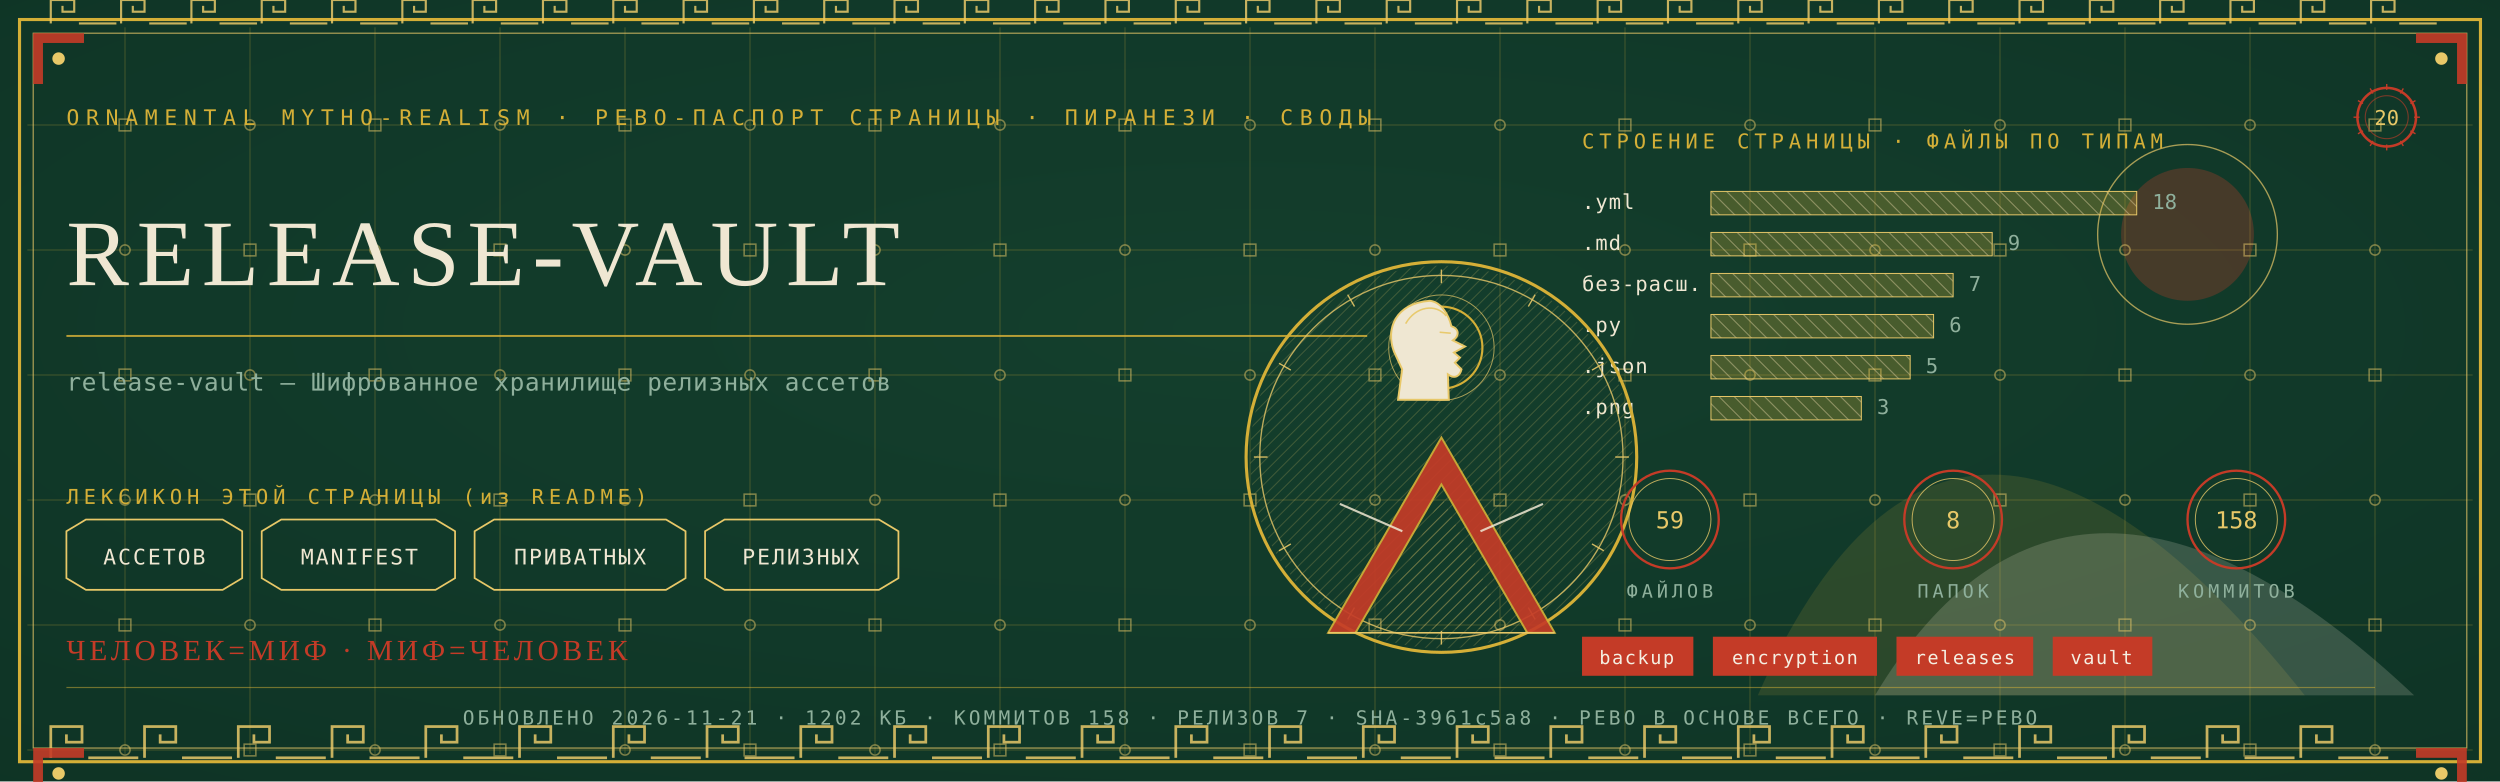
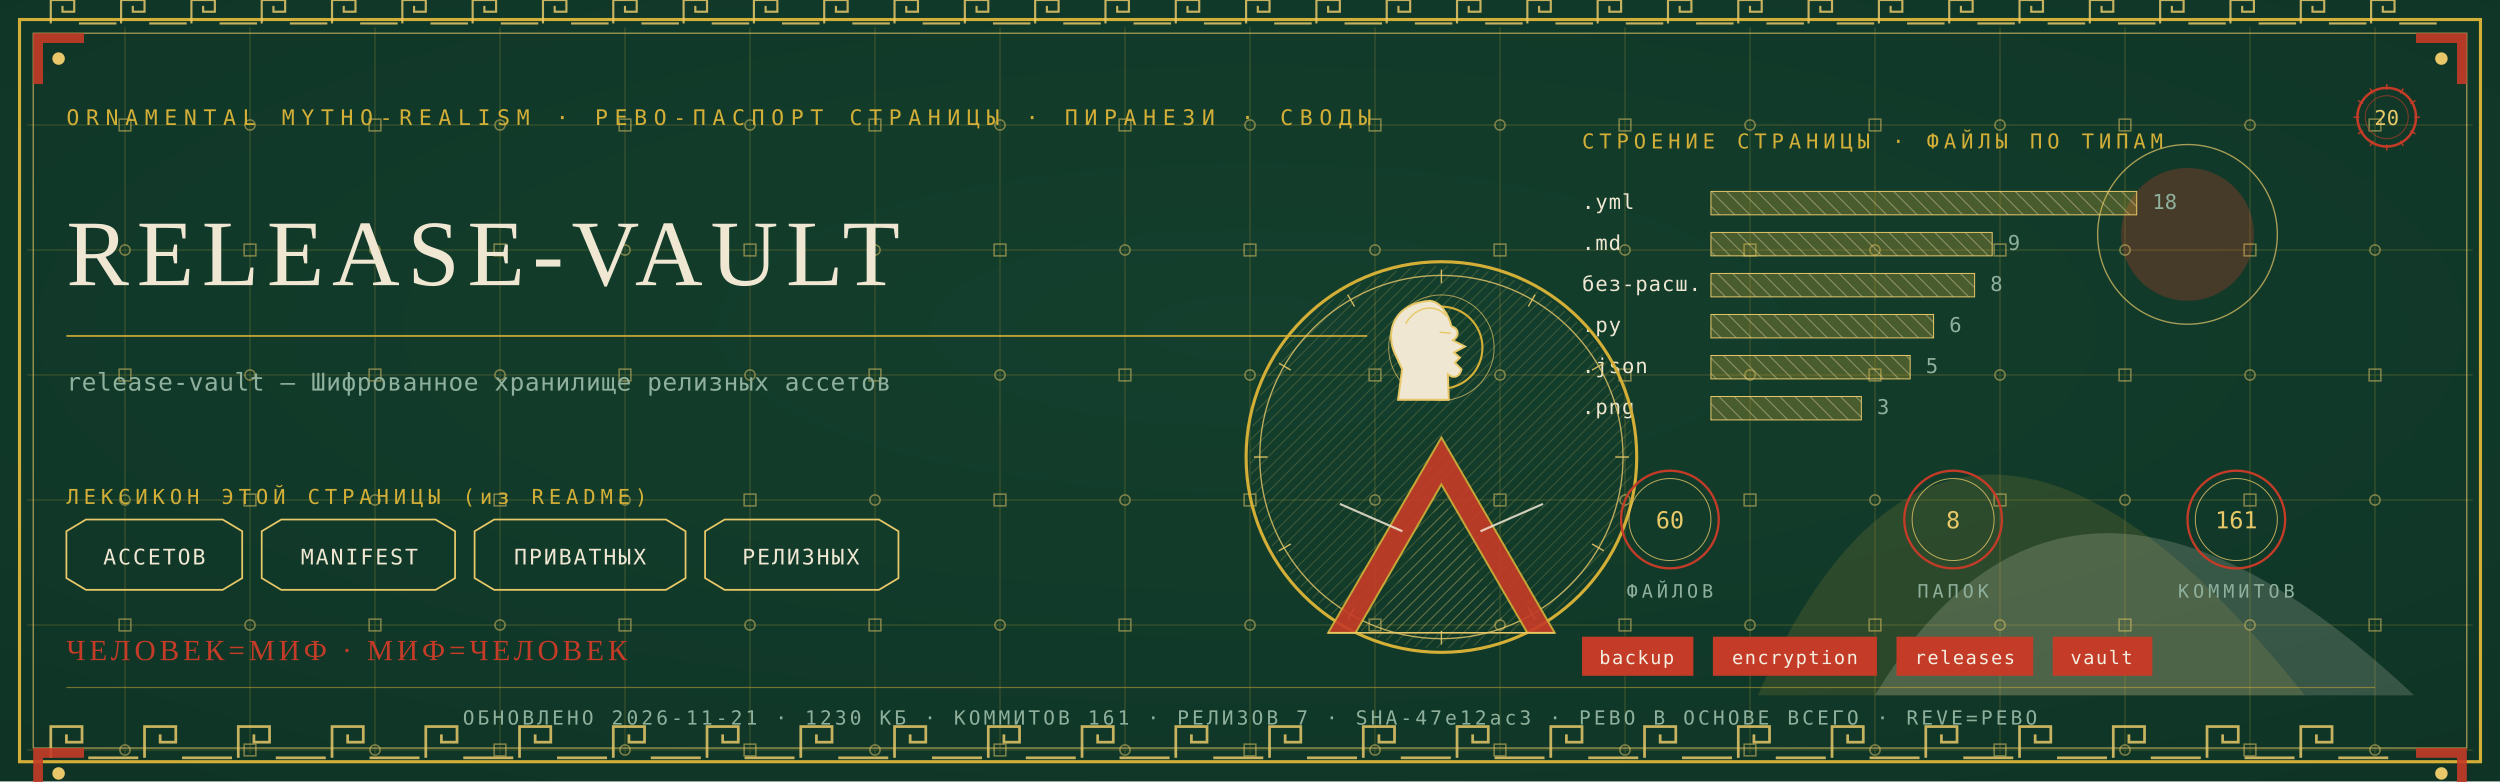
<svg xmlns="http://www.w3.org/2000/svg" viewBox="0 0 1280 400" width="1280" height="400">
  <defs>
    <radialGradient id="rp20" cx="0.5" cy="0.42" r="1.1">
      <stop offset="0" stop-color="#14402E" />
      <stop offset="1" stop-color="#0C2E21" />
    </radialGradient>
    <pattern id="hatchm" width="4.2" height="4.2" patternUnits="userSpaceOnUse" patternTransform="rotate(45)">
      <rect width="4.2" height="4.2" fill="none" />
      <line x1="0" y1="0" x2="0" y2="4.2" stroke="#E8C868" stroke-width="0.5" />
    </pattern>
    <pattern id="hatchv" width="5.5" height="5.5" patternUnits="userSpaceOnUse" patternTransform="rotate(-45)">
      <rect width="5.5" height="5.5" fill="none" />
      <line x1="0" y1="0" x2="0" y2="5.5" stroke="#EFE7D2" stroke-width="0.5" />
    </pattern>
  </defs>
  <rect width="1280" height="400" fill="#0C2E21" />
  <rect width="1280" height="400" fill="url(#rp20)" opacity="0.94" />
  <path d="M 900 356 Q 1000 130 1180 356 Z" fill="#D4AF37" opacity="0.14" />
  <path d="M 960 356 Q 1060 190 1236 356 Z" fill="#EFE7D2" opacity="0.18" />
  <circle cx="1120" cy="120" r="34" fill="#C43B27" opacity="0.30" />
  <circle cx="1120" cy="120" r="46" fill="none" stroke="#E8C868" stroke-width="0.7" opacity="0.7" />
  <g stroke="#D4AF37" stroke-width="0.45" opacity="0.30">
    <line x1="64" y1="14" x2="64" y2="386" />
    <line x1="128" y1="14" x2="128" y2="386" />
    <line x1="192" y1="14" x2="192" y2="386" />
    <line x1="256" y1="14" x2="256" y2="386" />
    <line x1="320" y1="14" x2="320" y2="386" />
    <line x1="384" y1="14" x2="384" y2="386" />
    <line x1="448" y1="14" x2="448" y2="386" />
    <line x1="512" y1="14" x2="512" y2="386" />
    <line x1="576" y1="14" x2="576" y2="386" />
    <line x1="640" y1="14" x2="640" y2="386" />
    <line x1="704" y1="14" x2="704" y2="386" />
    <line x1="768" y1="14" x2="768" y2="386" />
    <line x1="832" y1="14" x2="832" y2="386" />
    <line x1="896" y1="14" x2="896" y2="386" />
    <line x1="960" y1="14" x2="960" y2="386" />
    <line x1="1024" y1="14" x2="1024" y2="386" />
    <line x1="1088" y1="14" x2="1088" y2="386" />
    <line x1="1152" y1="14" x2="1152" y2="386" />
    <line x1="1216" y1="14" x2="1216" y2="386" />
    <line x1="14" y1="64" x2="1266" y2="64" />
    <line x1="14" y1="128" x2="1266" y2="128" />
    <line x1="14" y1="192" x2="1266" y2="192" />
    <line x1="14" y1="256" x2="1266" y2="256" />
    <line x1="14" y1="320" x2="1266" y2="320" />
    <line x1="14" y1="384" x2="1266" y2="384" />
  </g>
  <g fill="none" stroke="#E8C868" stroke-width="0.8" opacity="0.5">
    <rect x="61" y="61" width="6" height="6" />
    <circle cx="64" cy="128" r="2.6" />
    <rect x="61" y="189" width="6" height="6" />
    <circle cx="64" cy="256" r="2.6" />
    <rect x="61" y="317" width="6" height="6" />
    <circle cx="64" cy="384" r="2.6" />
    <circle cx="128" cy="64" r="2.6" />
    <rect x="125" y="125" width="6" height="6" />
    <circle cx="128" cy="192" r="2.6" />
    <rect x="125" y="253" width="6" height="6" />
    <circle cx="128" cy="320" r="2.6" />
    <rect x="125" y="381" width="6" height="6" />
    <rect x="189" y="61" width="6" height="6" />
    <circle cx="192" cy="128" r="2.6" />
    <rect x="189" y="189" width="6" height="6" />
    <circle cx="192" cy="256" r="2.6" />
    <rect x="189" y="317" width="6" height="6" />
    <circle cx="192" cy="384" r="2.6" />
    <circle cx="256" cy="64" r="2.6" />
    <rect x="253" y="125" width="6" height="6" />
    <circle cx="256" cy="192" r="2.6" />
    <rect x="253" y="253" width="6" height="6" />
    <circle cx="256" cy="320" r="2.6" />
    <rect x="253" y="381" width="6" height="6" />
    <rect x="317" y="61" width="6" height="6" />
    <circle cx="320" cy="128" r="2.6" />
    <rect x="317" y="189" width="6" height="6" />
    <circle cx="320" cy="256" r="2.6" />
    <rect x="317" y="317" width="6" height="6" />
    <circle cx="320" cy="384" r="2.6" />
    <circle cx="384" cy="64" r="2.6" />
    <rect x="381" y="125" width="6" height="6" />
    <circle cx="384" cy="192" r="2.6" />
    <rect x="381" y="253" width="6" height="6" />
    <circle cx="384" cy="320" r="2.6" />
    <rect x="381" y="381" width="6" height="6" />
    <rect x="445" y="61" width="6" height="6" />
    <circle cx="448" cy="128" r="2.6" />
    <rect x="445" y="189" width="6" height="6" />
    <circle cx="448" cy="256" r="2.6" />
    <rect x="445" y="317" width="6" height="6" />
    <circle cx="448" cy="384" r="2.6" />
    <circle cx="512" cy="64" r="2.6" />
    <rect x="509" y="125" width="6" height="6" />
    <circle cx="512" cy="192" r="2.6" />
    <rect x="509" y="253" width="6" height="6" />
    <circle cx="512" cy="320" r="2.6" />
    <rect x="509" y="381" width="6" height="6" />
    <rect x="573" y="61" width="6" height="6" />
    <circle cx="576" cy="128" r="2.6" />
    <rect x="573" y="189" width="6" height="6" />
    <circle cx="576" cy="256" r="2.6" />
    <rect x="573" y="317" width="6" height="6" />
    <circle cx="576" cy="384" r="2.6" />
    <circle cx="640" cy="64" r="2.6" />
    <rect x="637" y="125" width="6" height="6" />
    <circle cx="640" cy="192" r="2.6" />
    <rect x="637" y="253" width="6" height="6" />
    <circle cx="640" cy="320" r="2.6" />
    <rect x="637" y="381" width="6" height="6" />
    <rect x="701" y="61" width="6" height="6" />
    <circle cx="704" cy="128" r="2.6" />
    <rect x="701" y="189" width="6" height="6" />
    <circle cx="704" cy="256" r="2.6" />
    <rect x="701" y="317" width="6" height="6" />
    <circle cx="704" cy="384" r="2.6" />
    <circle cx="768" cy="64" r="2.6" />
    <rect x="765" y="125" width="6" height="6" />
    <circle cx="768" cy="192" r="2.6" />
    <rect x="765" y="253" width="6" height="6" />
    <circle cx="768" cy="320" r="2.6" />
    <rect x="765" y="381" width="6" height="6" />
    <rect x="829" y="61" width="6" height="6" />
    <circle cx="832" cy="128" r="2.6" />
    <rect x="829" y="189" width="6" height="6" />
    <circle cx="832" cy="256" r="2.6" />
    <rect x="829" y="317" width="6" height="6" />
    <circle cx="832" cy="384" r="2.6" />
    <circle cx="896" cy="64" r="2.6" />
    <rect x="893" y="125" width="6" height="6" />
    <circle cx="896" cy="192" r="2.6" />
    <rect x="893" y="253" width="6" height="6" />
    <circle cx="896" cy="320" r="2.6" />
    <rect x="893" y="381" width="6" height="6" />
    <rect x="957" y="61" width="6" height="6" />
    <circle cx="960" cy="128" r="2.6" />
    <rect x="957" y="189" width="6" height="6" />
    <circle cx="960" cy="256" r="2.6" />
    <rect x="957" y="317" width="6" height="6" />
    <circle cx="960" cy="384" r="2.6" />
    <circle cx="1024" cy="64" r="2.6" />
    <rect x="1021" y="125" width="6" height="6" />
    <circle cx="1024" cy="192" r="2.6" />
    <rect x="1021" y="253" width="6" height="6" />
    <circle cx="1024" cy="320" r="2.6" />
    <rect x="1021" y="381" width="6" height="6" />
    <rect x="1085" y="61" width="6" height="6" />
    <circle cx="1088" cy="128" r="2.6" />
    <rect x="1085" y="189" width="6" height="6" />
    <circle cx="1088" cy="256" r="2.6" />
    <rect x="1085" y="317" width="6" height="6" />
    <circle cx="1088" cy="384" r="2.6" />
    <circle cx="1152" cy="64" r="2.6" />
    <rect x="1149" y="125" width="6" height="6" />
    <circle cx="1152" cy="192" r="2.6" />
    <rect x="1149" y="253" width="6" height="6" />
    <circle cx="1152" cy="320" r="2.6" />
    <rect x="1149" y="381" width="6" height="6" />
    <rect x="1213" y="61" width="6" height="6" />
    <circle cx="1216" cy="128" r="2.6" />
    <rect x="1213" y="189" width="6" height="6" />
    <circle cx="1216" cy="256" r="2.6" />
    <rect x="1213" y="317" width="6" height="6" />
    <circle cx="1216" cy="384" r="2.6" />
  </g>
  <rect x="10" y="10" width="1260" height="380" fill="none" stroke="#D4AF37" stroke-width="1.6" />
  <rect x="17" y="17" width="1246" height="366" fill="none" stroke="#E8C868" stroke-width="0.6" opacity="0.75" />
  <g fill="none" stroke="#E8C868" stroke-width="1.4" opacity="0.85">
    <path d="M 26 388 L 26 372 L 42 372 L 42 380.0 L 34.0 380.0 L 34.0 376.0" />
    <line x1="45.2" y1="388" x2="70.8" y2="388" />
    <path d="M 74 388 L 74 372 L 90 372 L 90 380.0 L 82.0 380.0 L 82.0 376.0" />
    <line x1="93.2" y1="388" x2="118.8" y2="388" />
    <path d="M 122 388 L 122 372 L 138 372 L 138 380.0 L 130.0 380.0 L 130.0 376.0" />
    <line x1="141.2" y1="388" x2="166.8" y2="388" />
    <path d="M 170 388 L 170 372 L 186 372 L 186 380.0 L 178.0 380.0 L 178.0 376.0" />
    <line x1="189.2" y1="388" x2="214.8" y2="388" />
    <path d="M 218 388 L 218 372 L 234 372 L 234 380.0 L 226.0 380.0 L 226.0 376.0" />
    <line x1="237.2" y1="388" x2="262.8" y2="388" />
    <path d="M 266 388 L 266 372 L 282 372 L 282 380.0 L 274.0 380.0 L 274.0 376.0" />
    <line x1="285.2" y1="388" x2="310.8" y2="388" />
    <path d="M 314 388 L 314 372 L 330 372 L 330 380.0 L 322.0 380.0 L 322.0 376.0" />
    <line x1="333.2" y1="388" x2="358.8" y2="388" />
    <path d="M 362 388 L 362 372 L 378 372 L 378 380.0 L 370.0 380.0 L 370.0 376.0" />
    <line x1="381.2" y1="388" x2="406.8" y2="388" />
    <path d="M 410 388 L 410 372 L 426 372 L 426 380.0 L 418.0 380.0 L 418.0 376.0" />
    <line x1="429.2" y1="388" x2="454.8" y2="388" />
    <path d="M 458 388 L 458 372 L 474 372 L 474 380.0 L 466.0 380.0 L 466.0 376.0" />
    <line x1="477.2" y1="388" x2="502.8" y2="388" />
    <path d="M 506 388 L 506 372 L 522 372 L 522 380.0 L 514.0 380.0 L 514.0 376.0" />
    <line x1="525.2" y1="388" x2="550.8" y2="388" />
    <path d="M 554 388 L 554 372 L 570 372 L 570 380.0 L 562.0 380.0 L 562.0 376.0" />
    <line x1="573.2" y1="388" x2="598.8" y2="388" />
    <path d="M 602 388 L 602 372 L 618 372 L 618 380.0 L 610.0 380.0 L 610.0 376.0" />
    <line x1="621.2" y1="388" x2="646.8" y2="388" />
    <path d="M 650 388 L 650 372 L 666 372 L 666 380.0 L 658.0 380.0 L 658.0 376.0" />
    <line x1="669.2" y1="388" x2="694.8" y2="388" />
    <path d="M 698 388 L 698 372 L 714 372 L 714 380.0 L 706.0 380.0 L 706.0 376.0" />
    <line x1="717.2" y1="388" x2="742.8" y2="388" />
    <path d="M 746 388 L 746 372 L 762 372 L 762 380.0 L 754.0 380.0 L 754.0 376.0" />
    <line x1="765.2" y1="388" x2="790.8" y2="388" />
    <path d="M 794 388 L 794 372 L 810 372 L 810 380.0 L 802.0 380.0 L 802.0 376.0" />
    <line x1="813.2" y1="388" x2="838.8" y2="388" />
    <path d="M 842 388 L 842 372 L 858 372 L 858 380.0 L 850.0 380.0 L 850.0 376.0" />
    <line x1="861.2" y1="388" x2="886.8" y2="388" />
    <path d="M 890 388 L 890 372 L 906 372 L 906 380.0 L 898.0 380.0 L 898.0 376.0" />
    <line x1="909.2" y1="388" x2="934.8" y2="388" />
    <path d="M 938 388 L 938 372 L 954 372 L 954 380.0 L 946.0 380.0 L 946.0 376.0" />
    <line x1="957.2" y1="388" x2="982.8" y2="388" />
    <path d="M 986 388 L 986 372 L 1002 372 L 1002 380.0 L 994.0 380.0 L 994.0 376.0" />
    <line x1="1005.2" y1="388" x2="1030.8" y2="388" />
    <path d="M 1034 388 L 1034 372 L 1050 372 L 1050 380.0 L 1042.0 380.0 L 1042.0 376.0" />
    <line x1="1053.2" y1="388" x2="1078.8" y2="388" />
    <path d="M 1082 388 L 1082 372 L 1098 372 L 1098 380.0 L 1090.0 380.0 L 1090.0 376.0" />
    <line x1="1101.2" y1="388" x2="1126.8" y2="388" />
    <path d="M 1130 388 L 1130 372 L 1146 372 L 1146 380.0 L 1138.0 380.0 L 1138.0 376.0" />
    <line x1="1149.2" y1="388" x2="1174.8" y2="388" />
    <path d="M 1178 388 L 1178 372 L 1194 372 L 1194 380.0 L 1186.0 380.0 L 1186.0 376.0" />
    <line x1="1197.2" y1="388" x2="1222.8" y2="388" />
  </g>
  <g fill="none" stroke="#E8C868" stroke-width="1.1" opacity="0.85">
    <path d="M 26 12 L 26 0 L 38 0 L 38 6.0 L 32.0 6.0 L 32.0 3.0" />
    <line x1="40.4" y1="12" x2="59.6" y2="12" />
    <path d="M 62 12 L 62 0 L 74 0 L 74 6.0 L 68.0 6.0 L 68.0 3.0" />
    <line x1="76.4" y1="12" x2="95.6" y2="12" />
    <path d="M 98 12 L 98 0 L 110 0 L 110 6.0 L 104.0 6.0 L 104.0 3.0" />
    <line x1="112.4" y1="12" x2="131.6" y2="12" />
    <path d="M 134 12 L 134 0 L 146 0 L 146 6.0 L 140.0 6.0 L 140.0 3.0" />
    <line x1="148.4" y1="12" x2="167.6" y2="12" />
    <path d="M 170 12 L 170 0 L 182 0 L 182 6.0 L 176.0 6.0 L 176.0 3.0" />
    <line x1="184.4" y1="12" x2="203.6" y2="12" />
    <path d="M 206 12 L 206 0 L 218 0 L 218 6.0 L 212.0 6.0 L 212.0 3.0" />
    <line x1="220.4" y1="12" x2="239.6" y2="12" />
    <path d="M 242 12 L 242 0 L 254 0 L 254 6.0 L 248.0 6.0 L 248.0 3.0" />
    <line x1="256.4" y1="12" x2="275.6" y2="12" />
    <path d="M 278 12 L 278 0 L 290 0 L 290 6.0 L 284.0 6.0 L 284.0 3.0" />
    <line x1="292.4" y1="12" x2="311.6" y2="12" />
    <path d="M 314 12 L 314 0 L 326 0 L 326 6.0 L 320.0 6.0 L 320.0 3.0" />
    <line x1="328.4" y1="12" x2="347.6" y2="12" />
    <path d="M 350 12 L 350 0 L 362 0 L 362 6.0 L 356.0 6.0 L 356.0 3.0" />
    <line x1="364.4" y1="12" x2="383.6" y2="12" />
    <path d="M 386 12 L 386 0 L 398 0 L 398 6.0 L 392.0 6.0 L 392.0 3.0" />
    <line x1="400.4" y1="12" x2="419.6" y2="12" />
    <path d="M 422 12 L 422 0 L 434 0 L 434 6.0 L 428.0 6.0 L 428.0 3.0" />
    <line x1="436.4" y1="12" x2="455.6" y2="12" />
    <path d="M 458 12 L 458 0 L 470 0 L 470 6.0 L 464.0 6.0 L 464.0 3.0" />
    <line x1="472.4" y1="12" x2="491.6" y2="12" />
    <path d="M 494 12 L 494 0 L 506 0 L 506 6.0 L 500.0 6.0 L 500.0 3.0" />
    <line x1="508.4" y1="12" x2="527.6" y2="12" />
    <path d="M 530 12 L 530 0 L 542 0 L 542 6.0 L 536.0 6.0 L 536.0 3.0" />
    <line x1="544.4" y1="12" x2="563.6" y2="12" />
    <path d="M 566 12 L 566 0 L 578 0 L 578 6.0 L 572.0 6.0 L 572.0 3.0" />
    <line x1="580.4" y1="12" x2="599.6" y2="12" />
    <path d="M 602 12 L 602 0 L 614 0 L 614 6.0 L 608.0 6.0 L 608.0 3.0" />
    <line x1="616.4" y1="12" x2="635.6" y2="12" />
    <path d="M 638 12 L 638 0 L 650 0 L 650 6.0 L 644.0 6.0 L 644.0 3.0" />
    <line x1="652.4" y1="12" x2="671.6" y2="12" />
    <path d="M 674 12 L 674 0 L 686 0 L 686 6.0 L 680.0 6.0 L 680.0 3.0" />
    <line x1="688.4" y1="12" x2="707.6" y2="12" />
    <path d="M 710 12 L 710 0 L 722 0 L 722 6.0 L 716.0 6.0 L 716.0 3.0" />
    <line x1="724.4" y1="12" x2="743.6" y2="12" />
    <path d="M 746 12 L 746 0 L 758 0 L 758 6.0 L 752.0 6.0 L 752.0 3.0" />
    <line x1="760.4" y1="12" x2="779.6" y2="12" />
    <path d="M 782 12 L 782 0 L 794 0 L 794 6.0 L 788.0 6.0 L 788.0 3.0" />
    <line x1="796.4" y1="12" x2="815.6" y2="12" />
    <path d="M 818 12 L 818 0 L 830 0 L 830 6.0 L 824.0 6.0 L 824.0 3.0" />
    <line x1="832.4" y1="12" x2="851.6" y2="12" />
    <path d="M 854 12 L 854 0 L 866 0 L 866 6.0 L 860.0 6.0 L 860.0 3.0" />
    <line x1="868.4" y1="12" x2="887.6" y2="12" />
    <path d="M 890 12 L 890 0 L 902 0 L 902 6.0 L 896.0 6.0 L 896.0 3.0" />
    <line x1="904.4" y1="12" x2="923.6" y2="12" />
    <path d="M 926 12 L 926 0 L 938 0 L 938 6.0 L 932.0 6.0 L 932.0 3.0" />
    <line x1="940.4" y1="12" x2="959.6" y2="12" />
    <path d="M 962 12 L 962 0 L 974 0 L 974 6.0 L 968.0 6.0 L 968.0 3.0" />
    <line x1="976.4" y1="12" x2="995.6" y2="12" />
    <path d="M 998 12 L 998 0 L 1010 0 L 1010 6.0 L 1004.0 6.0 L 1004.0 3.0" />
    <line x1="1012.4" y1="12" x2="1031.6" y2="12" />
    <path d="M 1034 12 L 1034 0 L 1046 0 L 1046 6.0 L 1040.0 6.0 L 1040.0 3.0" />
    <line x1="1048.4" y1="12" x2="1067.6" y2="12" />
    <path d="M 1070 12 L 1070 0 L 1082 0 L 1082 6.0 L 1076.0 6.0 L 1076.0 3.0" />
    <line x1="1084.4" y1="12" x2="1103.6" y2="12" />
    <path d="M 1106 12 L 1106 0 L 1118 0 L 1118 6.0 L 1112.0 6.0 L 1112.0 3.0" />
    <line x1="1120.4" y1="12" x2="1139.6" y2="12" />
    <path d="M 1142 12 L 1142 0 L 1154 0 L 1154 6.0 L 1148.0 6.0 L 1148.0 3.0" />
    <line x1="1156.4" y1="12" x2="1175.6" y2="12" />
    <path d="M 1178 12 L 1178 0 L 1190 0 L 1190 6.0 L 1184.0 6.0 L 1184.0 3.0" />
    <line x1="1192.4" y1="12" x2="1211.6" y2="12" />
    <path d="M 1214 12 L 1214 0 L 1226 0 L 1226 6.0 L 1220.0 6.0 L 1220.0 3.0" />
    <line x1="1228.4" y1="12" x2="1247.6" y2="12" />
  </g>
  <g transform="translate(17,17) scale(1,1)">
    <path d="M 0 0 L 26 0 L 26 5 L 5 5 L 5 26 L 0 26 Z" fill="#C43B27" opacity="0.9" />
    <circle cx="13" cy="13" r="3.2" fill="#E8C868" />
  </g>
  <g transform="translate(1263,17) scale(-1,1)">
    <path d="M 0 0 L 26 0 L 26 5 L 5 5 L 5 26 L 0 26 Z" fill="#C43B27" opacity="0.9" />
    <circle cx="13" cy="13" r="3.2" fill="#E8C868" />
  </g>
  <g transform="translate(17,383) scale(1,1)">
    <path d="M 0 0 L 26 0 L 26 5 L 5 5 L 5 26 L 0 26 Z" fill="#C43B27" opacity="0.9" />
    <circle cx="13" cy="13" r="3.2" fill="#E8C868" />
  </g>
  <g transform="translate(1263,383) scale(-1,1)">
    <path d="M 0 0 L 26 0 L 26 5 L 5 5 L 5 26 L 0 26 Z" fill="#C43B27" opacity="0.9" />
    <circle cx="13" cy="13" r="3.2" fill="#E8C868" />
  </g>
  <text x="34" y="64" font-family="'Cascadia Mono', ui-monospace, Consolas, monospace" font-size="11" fill="#D4AF37" letter-spacing="3.4">ORNAMENTAL MYTHO-REALISM · РЕВО-ПАСПОРТ СТРАНИЦЫ · ПИРАНЕЗИ · СВОДЫ</text>
  <g transform="translate(1222,60)">
    <circle r="15" fill="none" stroke="#C43B27" stroke-width="1.3" />
    <circle r="11" fill="none" stroke="#C43B27" stroke-width="0.55" opacity="0.6" />
    <text y="4" text-anchor="middle" font-family="'Cascadia Mono', ui-monospace, Consolas, monospace" font-size="10.5" fill="#E8C868">20</text>
    <g stroke="#C43B27" stroke-width="0.7">
      <line x1="0" y1="-17" x2="0" y2="-14" transform="rotate(0)" />
      <line x1="0" y1="-17" x2="0" y2="-14" transform="rotate(30)" />
      <line x1="0" y1="-17" x2="0" y2="-14" transform="rotate(60)" />
      <line x1="0" y1="-17" x2="0" y2="-14" transform="rotate(90)" />
      <line x1="0" y1="-17" x2="0" y2="-14" transform="rotate(120)" />
      <line x1="0" y1="-17" x2="0" y2="-14" transform="rotate(150)" />
      <line x1="0" y1="-17" x2="0" y2="-14" transform="rotate(180)" />
      <line x1="0" y1="-17" x2="0" y2="-14" transform="rotate(210)" />
      <line x1="0" y1="-17" x2="0" y2="-14" transform="rotate(240)" />
      <line x1="0" y1="-17" x2="0" y2="-14" transform="rotate(270)" />
      <line x1="0" y1="-17" x2="0" y2="-14" transform="rotate(300)" />
      <line x1="0" y1="-17" x2="0" y2="-14" transform="rotate(330)" />
    </g>
  </g>
  <text x="34" y="146" font-family="Georgia, 'Times New Roman', serif" font-size="48.0" fill="#EFE7D2" letter-spacing="4">RELEASE-VAULT</text>
  <line x1="34" y1="172" x2="700" y2="172" stroke="#D4AF37" stroke-width="1" opacity="0.85" />
  <text x="34" y="200" font-family="'Cascadia Mono', ui-monospace, Consolas, monospace" font-size="12.5" fill="#8FB09C" letter-spacing="0.3">release-vault — Шифрованное хранилище релизных ассетов</text>
  <text x="34" y="258" font-family="'Cascadia Mono', ui-monospace, Consolas, monospace" font-size="10.5" fill="#D4AF37" letter-spacing="2.5">ЛЕКСИКОН ЭТОЙ СТРАНИЦЫ (из README)</text>
  <path d="M 34 272 L 44 266 L 114 266 L 124 272 L 124 296 L 114 302 L 44 302 L 34 296 Z" fill="none" stroke="#E8C868" stroke-width="0.9" />
  <text x="79" y="289" text-anchor="middle" font-family="'Cascadia Mono', ui-monospace, Consolas, monospace" font-size="11" fill="#EFE7D2" letter-spacing="1">АССЕТОВ</text>
  <path d="M 134 272 L 144 266 L 223 266 L 233 272 L 233 296 L 223 302 L 144 302 L 134 296 Z" fill="none" stroke="#E8C868" stroke-width="0.9" />
  <text x="184" y="289" text-anchor="middle" font-family="'Cascadia Mono', ui-monospace, Consolas, monospace" font-size="11" fill="#EFE7D2" letter-spacing="1">MANIFEST</text>
  <path d="M 243 272 L 253 266 L 341 266 L 351 272 L 351 296 L 341 302 L 253 302 L 243 296 Z" fill="none" stroke="#E8C868" stroke-width="0.9" />
  <text x="297" y="289" text-anchor="middle" font-family="'Cascadia Mono', ui-monospace, Consolas, monospace" font-size="11" fill="#EFE7D2" letter-spacing="1">ПРИВАТНЫХ</text>
  <path d="M 361 272 L 371 266 L 450 266 L 460 272 L 460 296 L 450 302 L 371 302 L 361 296 Z" fill="none" stroke="#E8C868" stroke-width="0.9" />
  <text x="410" y="289" text-anchor="middle" font-family="'Cascadia Mono', ui-monospace, Consolas, monospace" font-size="11" fill="#EFE7D2" letter-spacing="1">РЕЛИЗНЫХ</text>
  <text x="810" y="76" font-family="'Cascadia Mono', ui-monospace, Consolas, monospace" font-size="10.5" fill="#D4AF37" letter-spacing="2.5">СТРОЕНИЕ СТРАНИЦЫ · ФАЙЛЫ ПО ТИПАМ</text>
  <text x="810" y="107" font-family="'Cascadia Mono', ui-monospace, Consolas, monospace" font-size="10.5" fill="#EFE7D2" letter-spacing="0.5">.yml</text>
  <rect x="876" y="98" width="218" height="12" fill="url(#hatchv)" opacity="0.9" />
  <rect x="876" y="98" width="218" height="12" fill="#D4AF37" opacity="0.28" />
  <rect x="876" y="98" width="218" height="12" fill="none" stroke="#E8C868" stroke-width="0.5" />
  <text x="1102" y="107" font-family="'Cascadia Mono', ui-monospace, Consolas, monospace" font-size="10.5" fill="#8FB09C">18</text>
  <text x="810" y="128" font-family="'Cascadia Mono', ui-monospace, Consolas, monospace" font-size="10.5" fill="#EFE7D2" letter-spacing="0.5">.md</text>
  <rect x="876" y="119" width="144" height="12" fill="url(#hatchv)" opacity="0.9" />
  <rect x="876" y="119" width="144" height="12" fill="#D4AF37" opacity="0.28" />
  <rect x="876" y="119" width="144" height="12" fill="none" stroke="#E8C868" stroke-width="0.5" />
  <text x="1028" y="128" font-family="'Cascadia Mono', ui-monospace, Consolas, monospace" font-size="10.5" fill="#8FB09C">9</text>
  <text x="810" y="149" font-family="'Cascadia Mono', ui-monospace, Consolas, monospace" font-size="10.5" fill="#EFE7D2" letter-spacing="0.5">без-расш.</text>
-   <rect x="876" y="140" width="124" height="12" fill="url(#hatchv)" opacity="0.9" />
-   <rect x="876" y="140" width="124" height="12" fill="#D4AF37" opacity="0.28" />
-   <rect x="876" y="140" width="124" height="12" fill="none" stroke="#E8C868" stroke-width="0.5" />
-   <text x="1008" y="149" font-family="'Cascadia Mono', ui-monospace, Consolas, monospace" font-size="10.5" fill="#8FB09C">7</text>
+   <rect x="876" y="140" width="135" height="12" fill="url(#hatchv)" opacity="0.9" />
+   <rect x="876" y="140" width="135" height="12" fill="#D4AF37" opacity="0.28" />
+   <rect x="876" y="140" width="135" height="12" fill="none" stroke="#E8C868" stroke-width="0.5" />
+   <text x="1019" y="149" font-family="'Cascadia Mono', ui-monospace, Consolas, monospace" font-size="10.5" fill="#8FB09C">8</text>
  <text x="810" y="170" font-family="'Cascadia Mono', ui-monospace, Consolas, monospace" font-size="10.5" fill="#EFE7D2" letter-spacing="0.5">.py</text>
  <rect x="876" y="161" width="114" height="12" fill="url(#hatchv)" opacity="0.9" />
  <rect x="876" y="161" width="114" height="12" fill="#D4AF37" opacity="0.28" />
  <rect x="876" y="161" width="114" height="12" fill="none" stroke="#E8C868" stroke-width="0.5" />
  <text x="998" y="170" font-family="'Cascadia Mono', ui-monospace, Consolas, monospace" font-size="10.5" fill="#8FB09C">6</text>
  <text x="810" y="191" font-family="'Cascadia Mono', ui-monospace, Consolas, monospace" font-size="10.5" fill="#EFE7D2" letter-spacing="0.5">.json</text>
  <rect x="876" y="182" width="102" height="12" fill="url(#hatchv)" opacity="0.9" />
  <rect x="876" y="182" width="102" height="12" fill="#D4AF37" opacity="0.28" />
  <rect x="876" y="182" width="102" height="12" fill="none" stroke="#E8C868" stroke-width="0.5" />
  <text x="986" y="191" font-family="'Cascadia Mono', ui-monospace, Consolas, monospace" font-size="10.5" fill="#8FB09C">5</text>
  <text x="810" y="212" font-family="'Cascadia Mono', ui-monospace, Consolas, monospace" font-size="10.5" fill="#EFE7D2" letter-spacing="0.5">.png</text>
  <rect x="876" y="203" width="77" height="12" fill="url(#hatchv)" opacity="0.9" />
  <rect x="876" y="203" width="77" height="12" fill="#D4AF37" opacity="0.28" />
  <rect x="876" y="203" width="77" height="12" fill="none" stroke="#E8C868" stroke-width="0.5" />
  <text x="961" y="212" font-family="'Cascadia Mono', ui-monospace, Consolas, monospace" font-size="10.5" fill="#8FB09C">3</text>
  <g transform="translate(738,234)">
    <circle r="100" fill="none" stroke="#D4AF37" stroke-width="1.6" />
    <circle r="93" fill="none" stroke="#E8C868" stroke-width="0.7" opacity="0.8" />
    <circle r="98" fill="url(#hatchm)" opacity="0.4" />
    <g stroke="#E8C868" stroke-width="0.7" opacity="0.9">
      <line x1="0" y1="-96" x2="0" y2="-89" transform="rotate(0)" />
      <line x1="0" y1="-96" x2="0" y2="-89" transform="rotate(30)" />
      <line x1="0" y1="-96" x2="0" y2="-89" transform="rotate(60)" />
      <line x1="0" y1="-96" x2="0" y2="-89" transform="rotate(90)" />
      <line x1="0" y1="-96" x2="0" y2="-89" transform="rotate(120)" />
      <line x1="0" y1="-96" x2="0" y2="-89" transform="rotate(150)" />
      <line x1="0" y1="-96" x2="0" y2="-89" transform="rotate(180)" />
      <line x1="0" y1="-96" x2="0" y2="-89" transform="rotate(210)" />
      <line x1="0" y1="-96" x2="0" y2="-89" transform="rotate(240)" />
      <line x1="0" y1="-96" x2="0" y2="-89" transform="rotate(270)" />
      <line x1="0" y1="-96" x2="0" y2="-89" transform="rotate(300)" />
      <line x1="0" y1="-96" x2="0" y2="-89" transform="rotate(330)" />
    </g>
    <circle cy="-56" r="21" fill="none" stroke="#D4AF37" stroke-width="1.1" />
    <circle cy="-56" r="27" fill="none" stroke="#E8C868" stroke-width="0.5" opacity="0.7" />
    <path d="M -6.0 -80.0 C -23.5 -78.7 -28.7 -65.7 -24.3 -54.0 L -20.1 -44.9 L -22.2 -29.3 L 3.8 -29.3 L 3.3 -42.3 C 6.9 -39.7 9.5 -41.5 10.3 -44.9 L 6.9 -48.3 L 9.5 -50.9 L 6.4 -53.5 L 12.1 -56.6 L 5.9 -59.7 C 9.5 -62.3 9.0 -65.7 5.1 -67.0 C 3.8 -72.7 -0.1 -79.5 -6.0 -80.0 Z" fill="#EFE7D2" stroke="#E8C868" stroke-width="1.0" />
    <g fill="none" stroke="#E8C868" stroke-width="0.8" opacity="0.95">
      <path d="M -18.3 -68.3 C -13.1 -77.4 -2.7 -78.7 2.5 -72.2" />
      <path d="M -0.9 -63.9 L 4.8 -63.4" />
    </g>
    <path d="M -58.0 90.0 L 0 -10.0 L 58.0 90.0 L 44.0 90.0 L 0 14.0 L -44.0 90.0 Z" fill="#C43B27" opacity="0.92" stroke="#D4AF37" stroke-width="1.0" />
    <path d="M -34.0 88.0 L 0 20.0 L 34.0 88.0" fill="url(#hatchm)" opacity="0.5" stroke="none" />
    <path d="M -58.0 90.0 L 58.0 90.0" fill="none" stroke="#E8C868" stroke-width="0.8" />
    <path d="M -52.0 24.0 L -20.0 38.0" fill="none" stroke="#EFE7D2" stroke-width="1.1" opacity="0.85" />
    <path d="M 52.0 24.0 L 20.0 38.0" fill="none" stroke="#EFE7D2" stroke-width="1.1" opacity="0.85" />
  </g>
  <g transform="translate(855,266)">
    <circle r="25" fill="none" stroke="#C43B27" stroke-width="1.2" />
    <circle r="21" fill="none" stroke="#E8C868" stroke-width="0.5" opacity="0.8" />
-     <text y="4.5" text-anchor="middle" font-family="'Cascadia Mono', ui-monospace, Consolas, monospace" font-size="12" fill="#E8C868">59</text>
+     <text y="4.5" text-anchor="middle" font-family="'Cascadia Mono', ui-monospace, Consolas, monospace" font-size="12" fill="#E8C868">60</text>
    <text y="40" text-anchor="middle" font-family="'Cascadia Mono', ui-monospace, Consolas, monospace" font-size="9.5" fill="#8FB09C" letter-spacing="2">ФАЙЛОВ</text>
  </g>
  <g transform="translate(1000,266)">
    <circle r="25" fill="none" stroke="#C43B27" stroke-width="1.2" />
    <circle r="21" fill="none" stroke="#E8C868" stroke-width="0.5" opacity="0.8" />
    <text y="4.5" text-anchor="middle" font-family="'Cascadia Mono', ui-monospace, Consolas, monospace" font-size="12" fill="#E8C868">8</text>
    <text y="40" text-anchor="middle" font-family="'Cascadia Mono', ui-monospace, Consolas, monospace" font-size="9.5" fill="#8FB09C" letter-spacing="2">ПАПОК</text>
  </g>
  <g transform="translate(1145,266)">
    <circle r="25" fill="none" stroke="#C43B27" stroke-width="1.2" />
    <circle r="21" fill="none" stroke="#E8C868" stroke-width="0.5" opacity="0.8" />
-     <text y="4.5" text-anchor="middle" font-family="'Cascadia Mono', ui-monospace, Consolas, monospace" font-size="12" fill="#E8C868">158</text>
+     <text y="4.5" text-anchor="middle" font-family="'Cascadia Mono', ui-monospace, Consolas, monospace" font-size="12" fill="#E8C868">161</text>
    <text y="40" text-anchor="middle" font-family="'Cascadia Mono', ui-monospace, Consolas, monospace" font-size="9.5" fill="#8FB09C" letter-spacing="2">КОММИТОВ</text>
  </g>
  <rect x="810" y="326" rx="0" width="57" height="20" fill="#C43B27" />
  <text x="838" y="340" text-anchor="middle" font-family="'Cascadia Mono', ui-monospace, Consolas, monospace" font-size="9.5" fill="#F5EFE2" letter-spacing="0.8">backup</text>
  <rect x="877" y="326" rx="0" width="84" height="20" fill="#C43B27" />
  <text x="919" y="340" text-anchor="middle" font-family="'Cascadia Mono', ui-monospace, Consolas, monospace" font-size="9.5" fill="#F5EFE2" letter-spacing="0.8">encryption</text>
  <rect x="971" y="326" rx="0" width="70" height="20" fill="#C43B27" />
  <text x="1006" y="340" text-anchor="middle" font-family="'Cascadia Mono', ui-monospace, Consolas, monospace" font-size="9.5" fill="#F5EFE2" letter-spacing="0.8">releases</text>
  <rect x="1051" y="326" rx="0" width="51" height="20" fill="#C43B27" />
  <text x="1076" y="340" text-anchor="middle" font-family="'Cascadia Mono', ui-monospace, Consolas, monospace" font-size="9.5" fill="#F5EFE2" letter-spacing="0.8">vault</text>
  <text x="34" y="338" font-family="Georgia, 'Times New Roman', serif" font-size="15" fill="#C43B27" letter-spacing="2">ЧЕЛОВЕК=МИФ · МИФ=ЧЕЛОВЕК</text>
  <line x1="34" y1="352" x2="1216" y2="352" stroke="#D4AF37" stroke-width="0.6" opacity="0.5" />
-   <text x="640" y="371" text-anchor="middle" font-family="'Cascadia Mono', ui-monospace, Consolas, monospace" font-size="10" fill="#8FB09C" letter-spacing="1.6">ОБНОВЛЕНО 2026-11-21 · 1202 КБ · КОММИТОВ 158 · РЕЛИЗОВ 7 · SHA-3961c5a8 · РЕВО В ОСНОВЕ ВСЕГО · REVE=РЕВО</text>
+   <text x="640" y="371" text-anchor="middle" font-family="'Cascadia Mono', ui-monospace, Consolas, monospace" font-size="10" fill="#8FB09C" letter-spacing="1.6">ОБНОВЛЕНО 2026-11-21 · 1230 КБ · КОММИТОВ 161 · РЕЛИЗОВ 7 · SHA-47e12ac3 · РЕВО В ОСНОВЕ ВСЕГО · REVE=РЕВО</text>
</svg>
